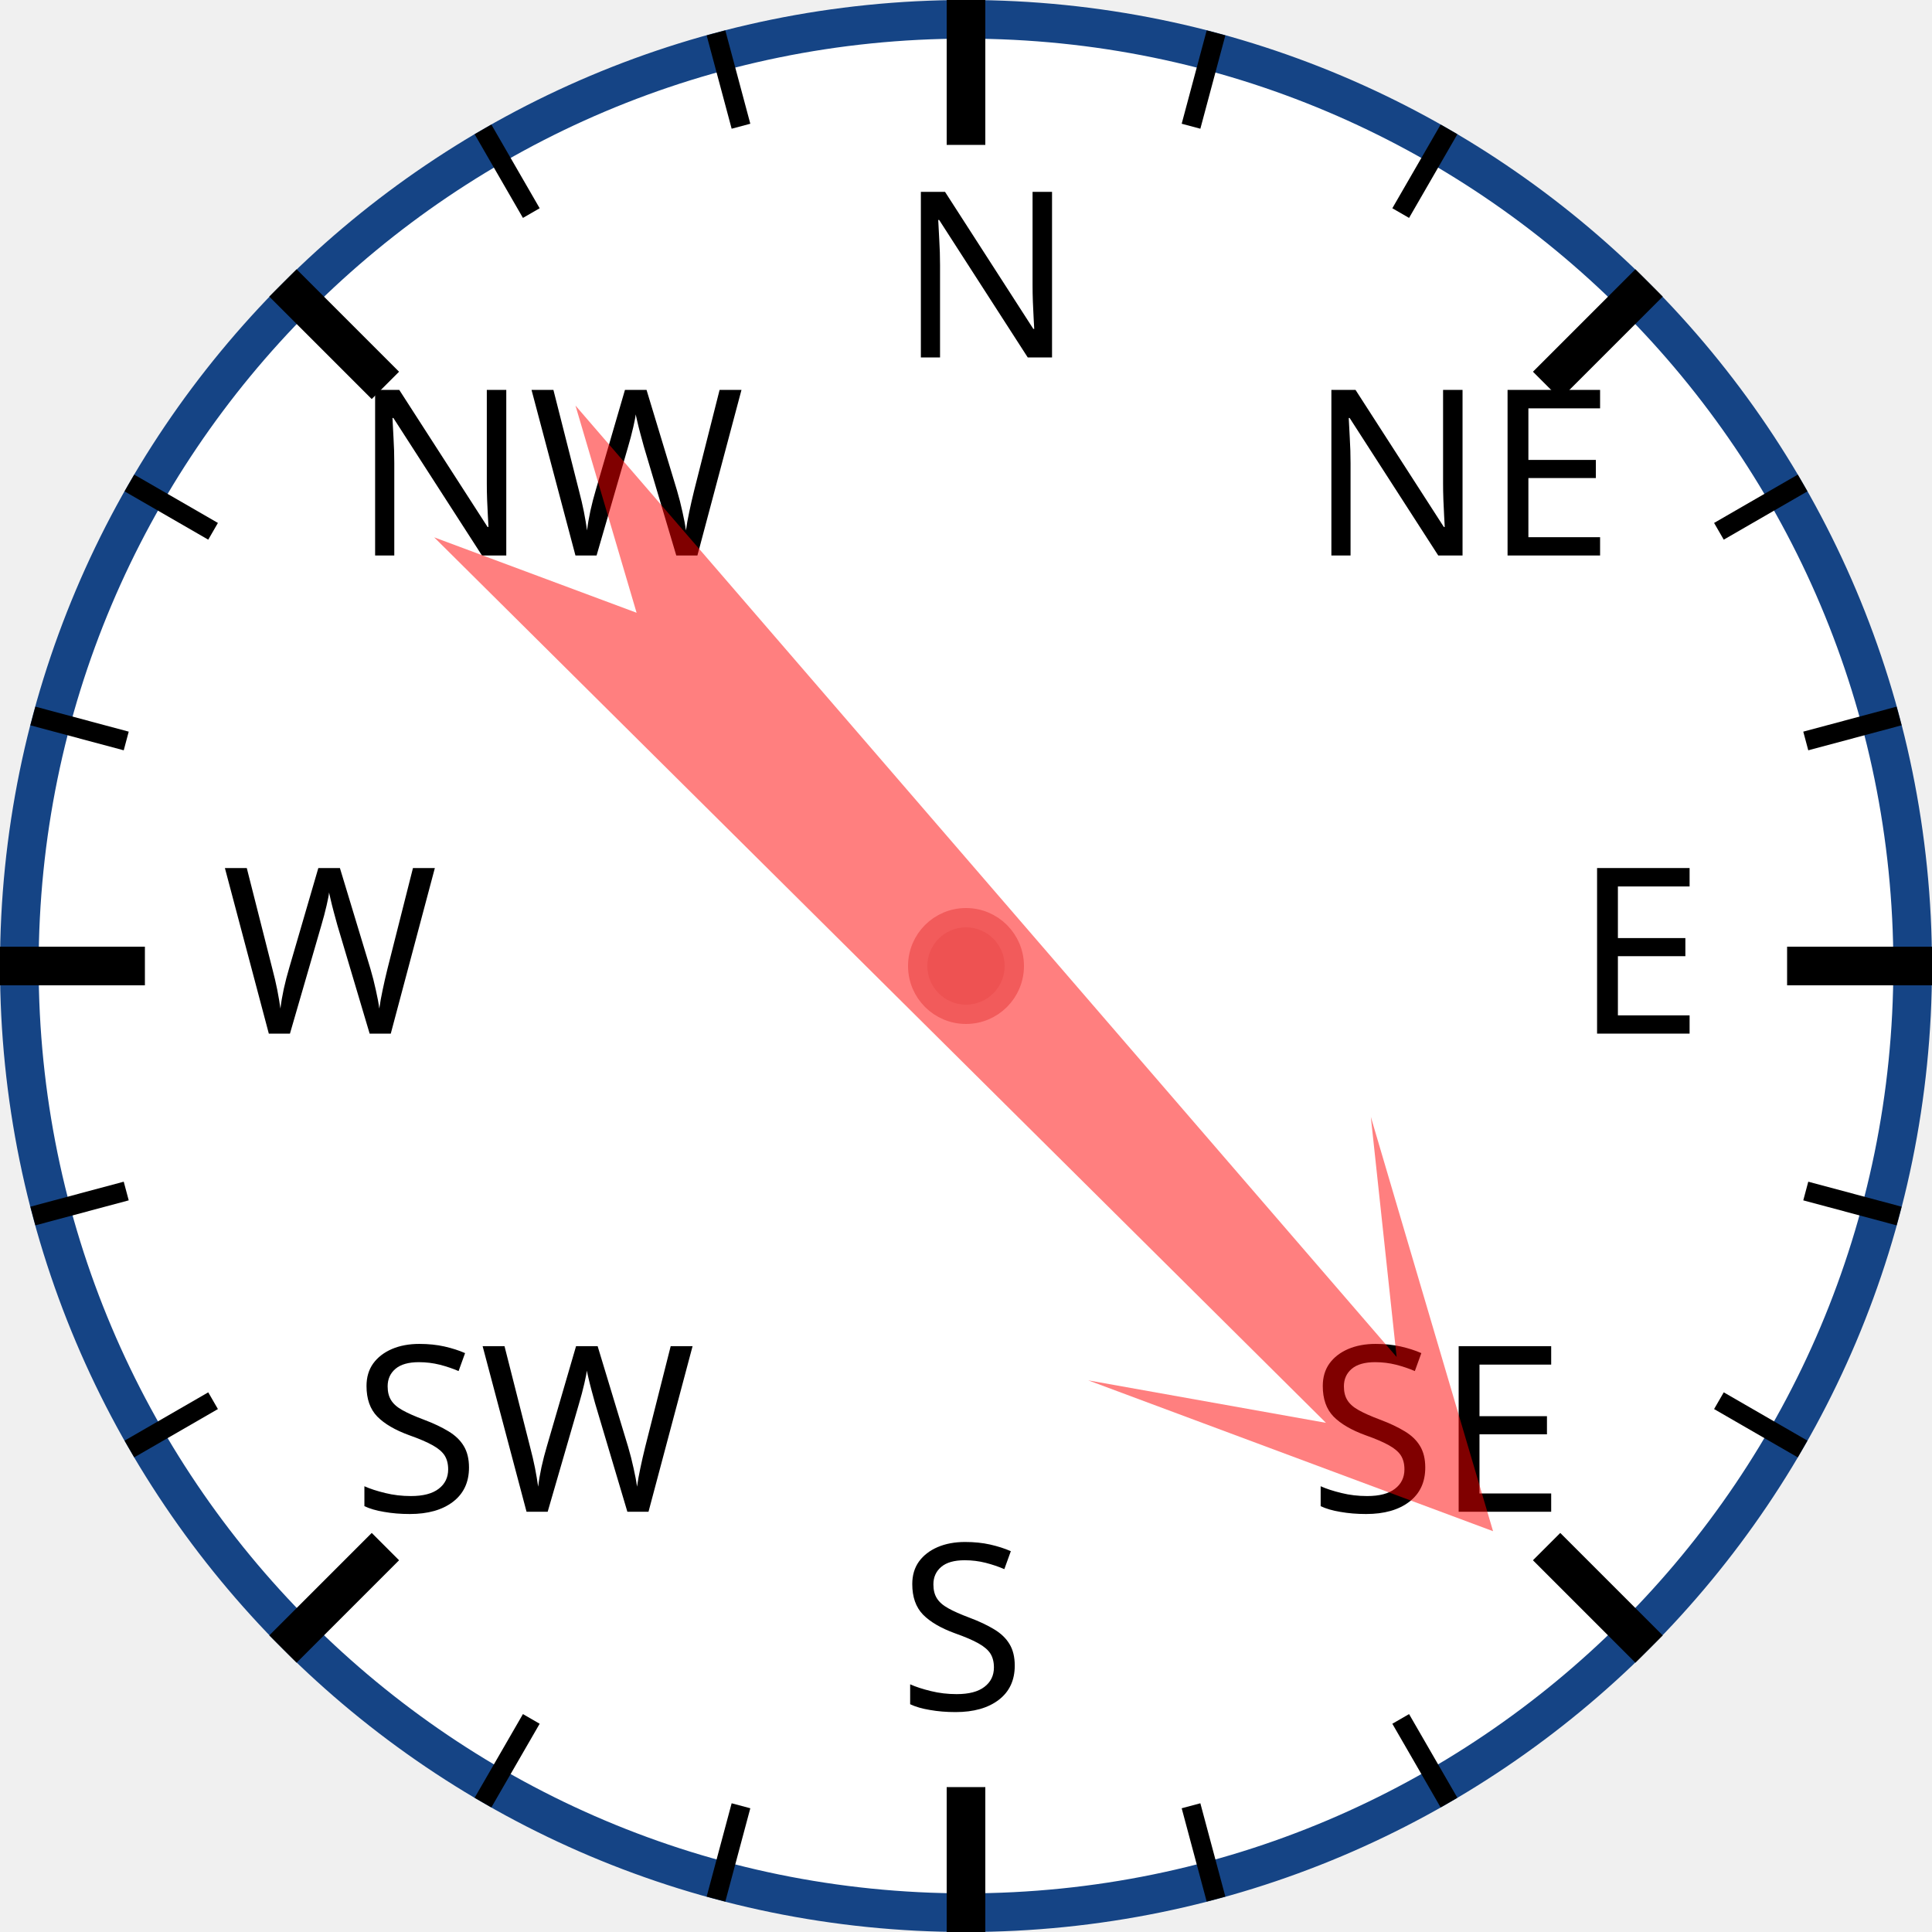
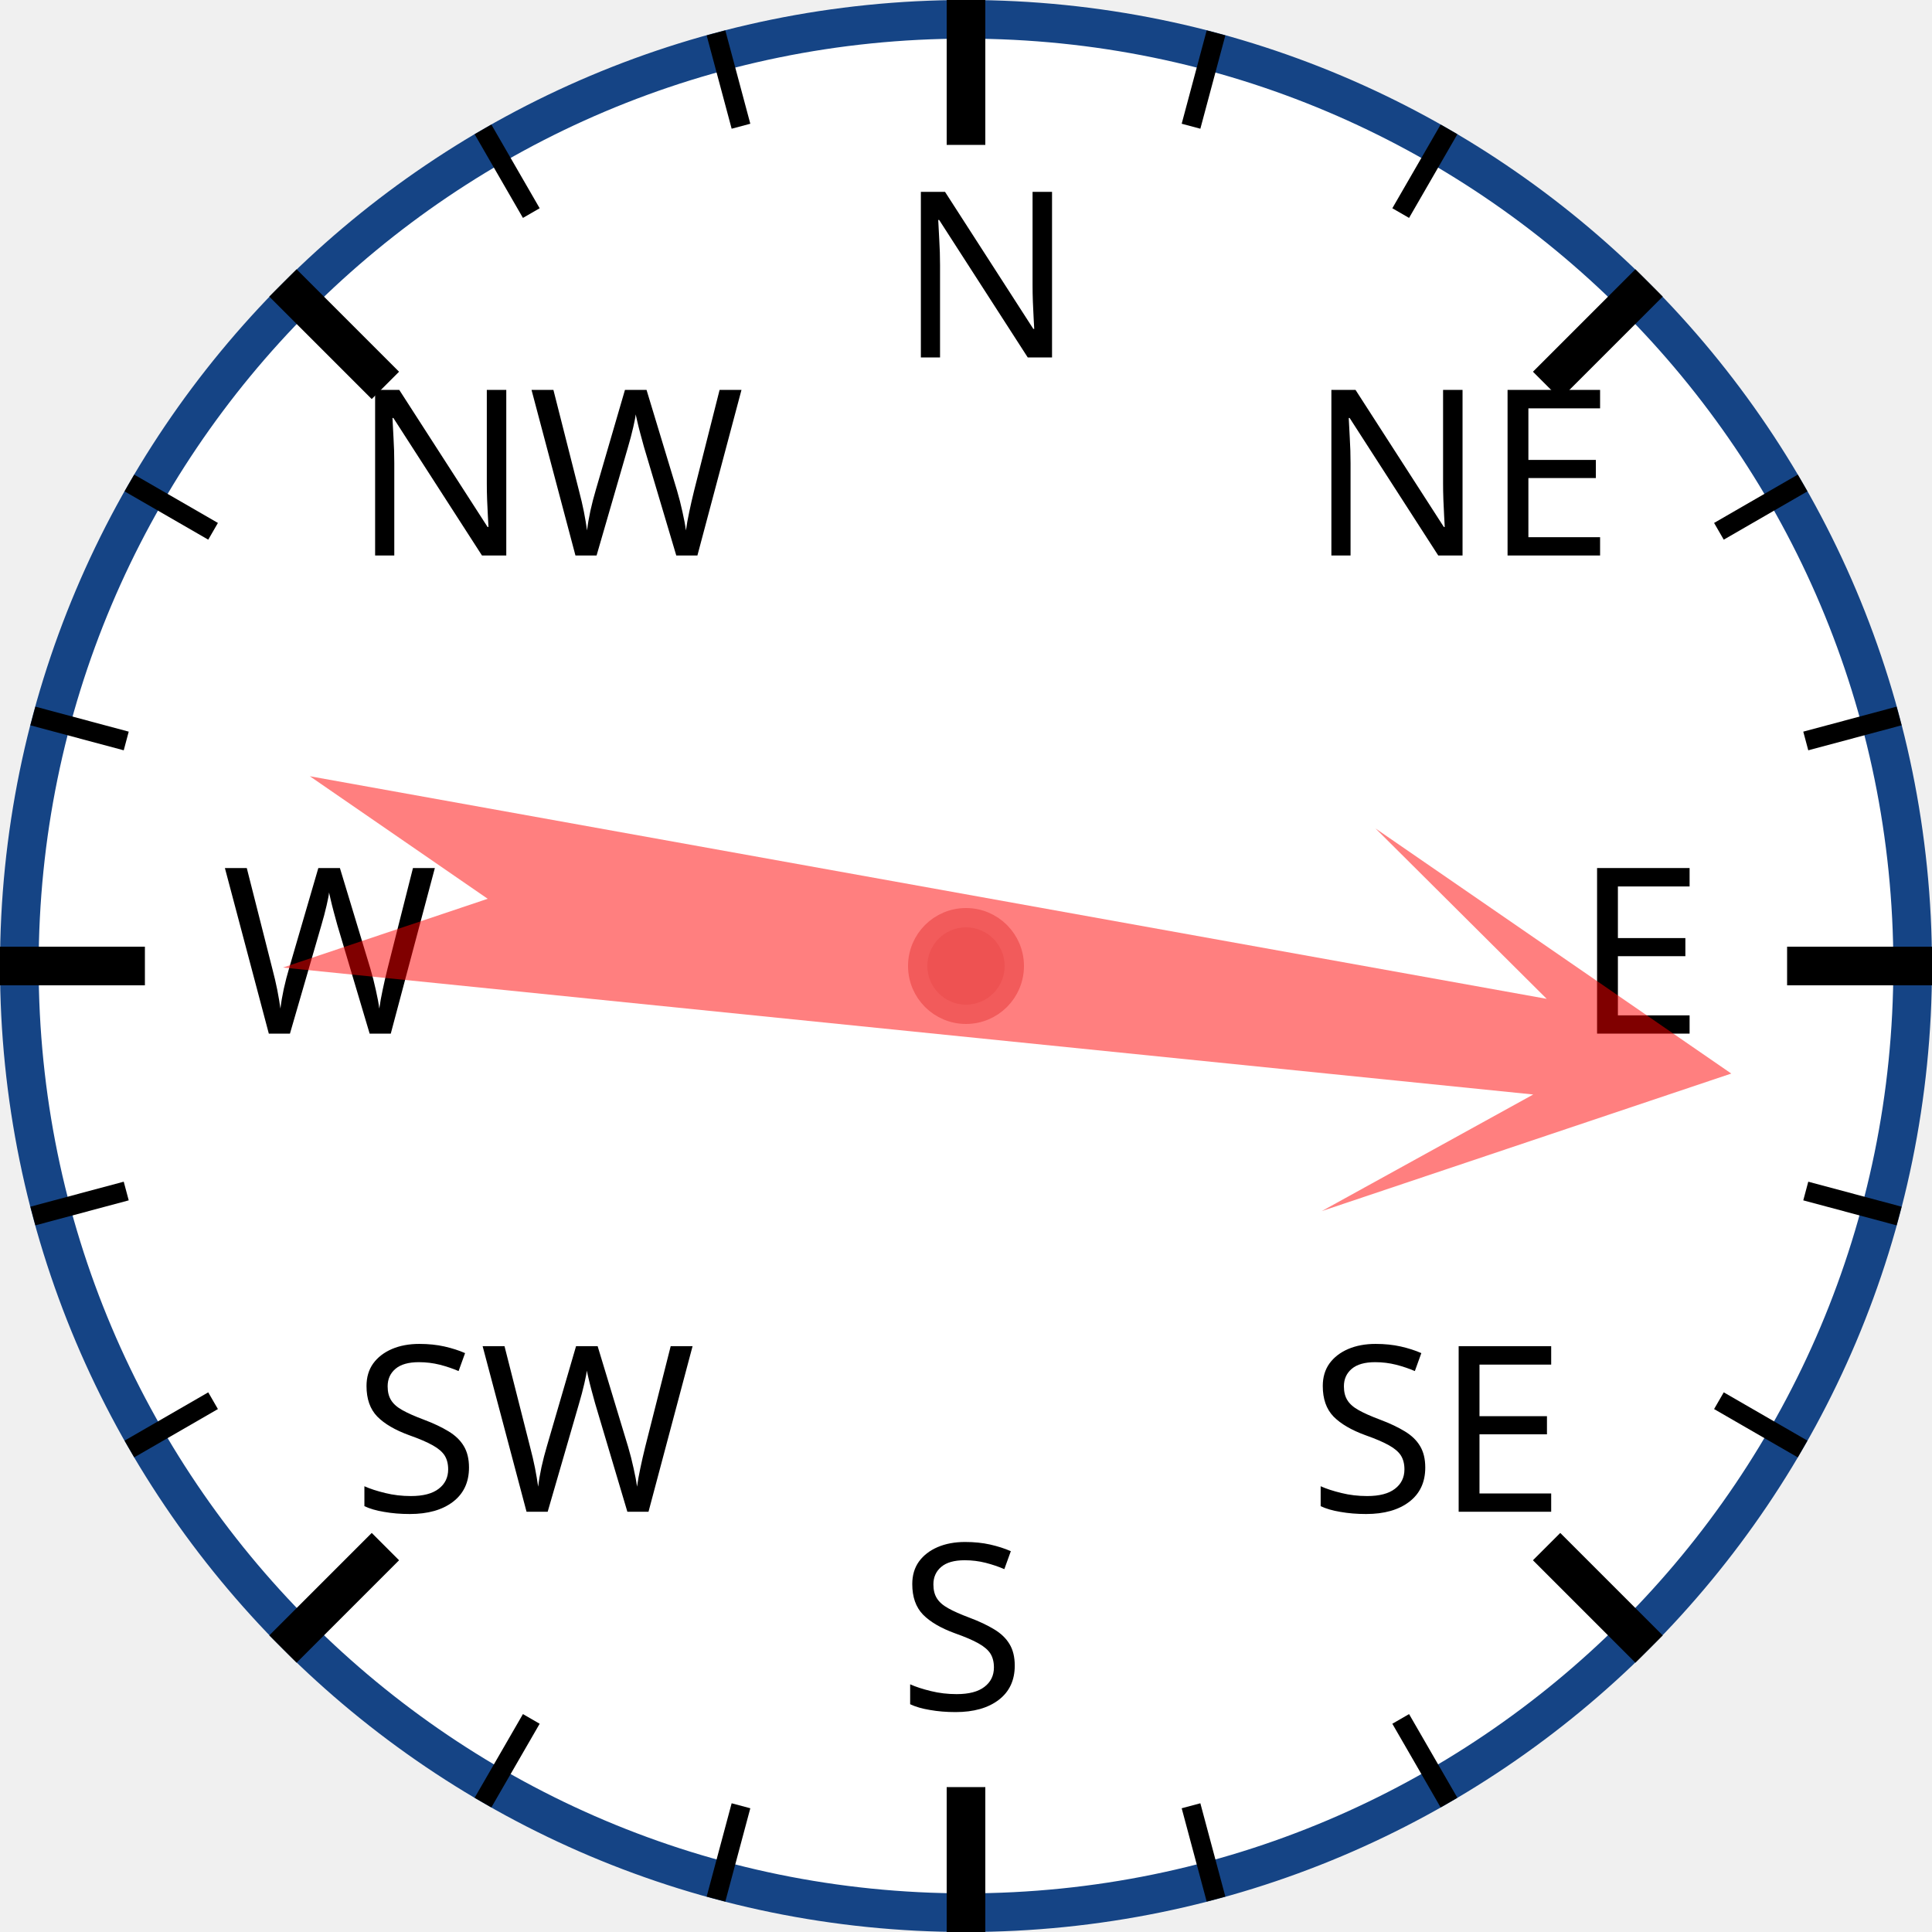
<svg xmlns="http://www.w3.org/2000/svg" width="120px" height="120px" viewBox="0 0 200 200">
  <circle cx="100" cy="100" r="98" style="fill: white; stroke: #154485; stroke-width: 4;" />
  <text x="93.0" y="37.0" style="font-family: sans-serif; font-size: 18pt;">N</text>
  <line x1="100.0" y1="0.0" x2="100.0" y2="15.0" style="stroke: black; stroke-width: 4;" />
  <line x1="74.118" y1="3.407" x2="76.706" y2="13.067" style="stroke: black; stroke-width: 2;" />
  <line x1="50" y1="13.397" x2="55" y2="22.058" style="stroke: black; stroke-width: 2;" />
  <text x="36.503" y="57.503" style="font-family: sans-serif; font-size: 18pt;">NW</text>
  <line x1="29.289" y1="29.289" x2="39.896" y2="39.896" style="stroke: black; stroke-width: 4;" />
  <line x1="13.397" y1="50" x2="22.058" y2="55" style="stroke: black; stroke-width: 2;" />
  <line x1="3.407" y1="74.118" x2="13.067" y2="76.706" style="stroke: black; stroke-width: 2;" />
  <text x="23.0" y="107.0" style="font-family: sans-serif; font-size: 18pt;">W</text>
  <line x1="0.0" y1="100.0" x2="15.0" y2="100.0" style="stroke: black; stroke-width: 4;" />
  <line x1="3.407" y1="125.882" x2="13.067" y2="123.294" style="stroke: black; stroke-width: 2;" />
  <line x1="13.397" y1="150" x2="22.058" y2="145" style="stroke: black; stroke-width: 2;" />
  <text x="36.503" y="156.497" style="font-family: sans-serif; font-size: 18pt;">SW</text>
  <line x1="29.289" y1="170.711" x2="39.896" y2="160.104" style="stroke: black; stroke-width: 4;" />
  <line x1="50" y1="186.603" x2="55" y2="177.942" style="stroke: black; stroke-width: 2;" />
  <line x1="74.118" y1="196.593" x2="76.706" y2="186.933" style="stroke: black; stroke-width: 2;" />
  <text x="93" y="177.0" style="font-family: sans-serif; font-size: 18pt;">S</text>
  <line x1="100" y1="200.0" x2="100" y2="185.0" style="stroke: black; stroke-width: 4;" />
  <line x1="125.882" y1="196.593" x2="123.294" y2="186.933" style="stroke: black; stroke-width: 2;" />
  <line x1="150.0" y1="186.603" x2="145.0" y2="177.942" style="stroke: black; stroke-width: 2;" />
  <text x="135.497" y="156.497" style="font-family: sans-serif; font-size: 18pt;">SE</text>
  <line x1="170.711" y1="170.711" x2="160.104" y2="160.104" style="stroke: black; stroke-width: 4;" />
  <line x1="186.603" y1="150" x2="177.942" y2="145" style="stroke: black; stroke-width: 2;" />
  <line x1="196.593" y1="125.882" x2="186.933" y2="123.294" style="stroke: black; stroke-width: 2;" />
  <text x="163.0" y="107" style="font-family: sans-serif; font-size: 18pt;">E</text>
  <line x1="200.0" y1="100" x2="185.0" y2="100" style="stroke: black; stroke-width: 4;" />
  <line x1="196.593" y1="74.118" x2="186.933" y2="76.706" style="stroke: black; stroke-width: 2;" />
  <line x1="186.603" y1="50" x2="177.942" y2="55" style="stroke: black; stroke-width: 2;" />
  <text x="135.497" y="57.503" style="font-family: sans-serif; font-size: 18pt;">NE</text>
  <line x1="170.711" y1="29.289" x2="160.104" y2="39.896" style="stroke: black; stroke-width: 4;" />
  <line x1="150" y1="13.397" x2="145" y2="22.058" style="stroke: black; stroke-width: 2;" />
  <line x1="125.882" y1="3.407" x2="123.294" y2="13.067" style="stroke: black; stroke-width: 2;" />
-   <polygon points="100 20 120 60 105 40 110 170 100 150 90 170 95 40 80 60" style="fill: red; fill-opacity: 0.5;" transform="rotate(137,100,100)" />
+   <polygon points="100 20 120 60 105 40 110 170 100 150 90 170 95 40 80 60" style="fill: red; fill-opacity: 0.5;" transform="rotate(98,100,100)" />
  <circle cx="100" cy="100" r="5" style="fill: #EE5252; stroke: #F25B5B; stroke-width: 2;" />
</svg>
